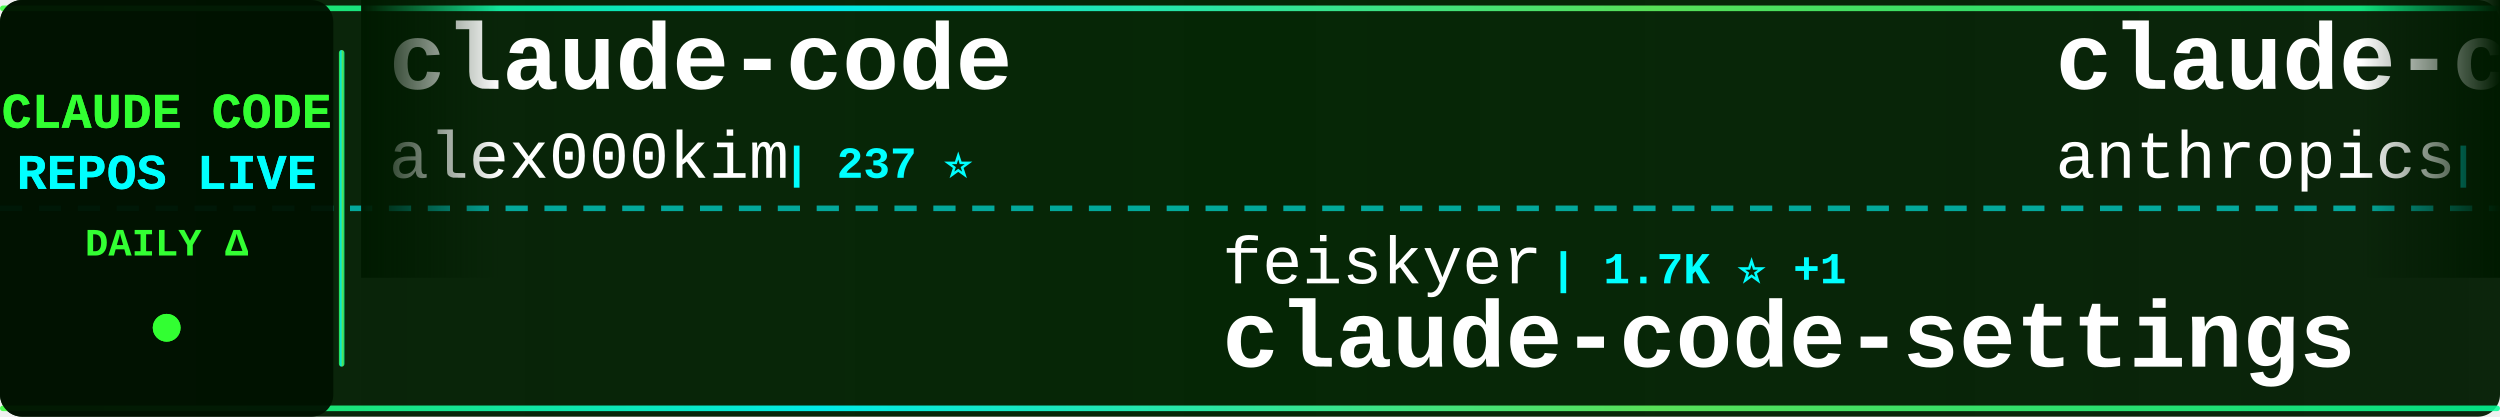
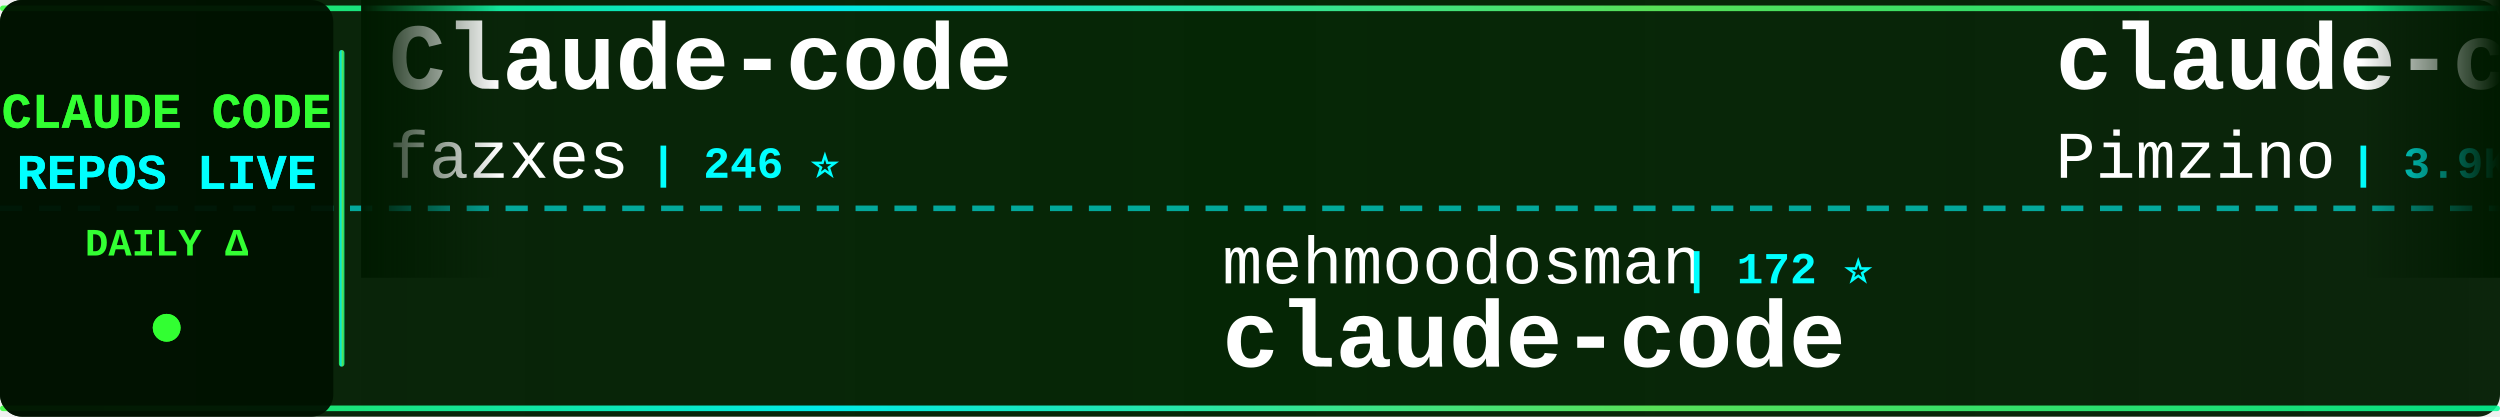
<svg xmlns="http://www.w3.org/2000/svg" width="900" height="150">
  <defs>
    <linearGradient id="tickerBg" x1="0%" y1="0%" x2="100%" y2="0%">
      <stop offset="0%" style="stop-color:#001a00;stop-opacity:0.95" />
      <stop offset="50%" style="stop-color:#002200;stop-opacity:0.98" />
      <stop offset="100%" style="stop-color:#001a00;stop-opacity:0.95" />
    </linearGradient>
    <linearGradient id="borderGrad" x1="0%" y1="0%" x2="100%" y2="0%">
      <stop offset="0%" style="stop-color:#33ff33;stop-opacity:0.85">
        <animate attributeName="stop-opacity" values="0.85;1;0.85" dur="2s" repeatCount="indefinite" />
      </stop>
      <stop offset="33%" style="stop-color:#00ffff;stop-opacity:0.9">
        <animate attributeName="stop-opacity" values="0.9;1;0.9" dur="2.2s" repeatCount="indefinite" />
      </stop>
      <stop offset="66%" style="stop-color:#66ff66;stop-opacity:0.85">
        <animate attributeName="stop-opacity" values="0.85;1;0.85" dur="1.8s" repeatCount="indefinite" />
      </stop>
      <stop offset="100%" style="stop-color:#00ff99;stop-opacity:0.85">
        <animate attributeName="stop-opacity" values="0.85;1;0.85" dur="2s" repeatCount="indefinite" />
      </stop>
    </linearGradient>
    <filter id="textGlow">
      <feGaussianBlur stdDeviation="0.1" result="coloredBlur" />
      <feMerge>
        <feMergeNode in="coloredBlur" />
        <feMergeNode in="SourceGraphic" />
      </feMerge>
    </filter>
    <filter id="metricGlow">
      <feGaussianBlur stdDeviation="0.2" result="coloredBlur" />
      <feMerge>
        <feMergeNode in="coloredBlur" />
        <feMergeNode in="SourceGraphic" />
      </feMerge>
    </filter>
    <linearGradient id="leftFade" x1="0%" y1="0%" x2="100%" y2="0%">
      <stop offset="0%" style="stop-color:#001a00;stop-opacity:1" />
      <stop offset="100%" style="stop-color:#001a00;stop-opacity:0" />
    </linearGradient>
    <linearGradient id="rightFade" x1="0%" y1="0%" x2="100%" y2="0%">
      <stop offset="0%" style="stop-color:#001a00;stop-opacity:0" />
      <stop offset="100%" style="stop-color:#001a00;stop-opacity:1" />
    </linearGradient>
  </defs>
  <rect width="900" height="150" fill="url(#tickerBg)" rx="8" />
  <rect x="0" y="2" width="900" height="2" fill="url(#borderGrad)" rx="1" />
  <rect x="0" y="146" width="900" height="2" fill="url(#borderGrad)" rx="1" />
  <line x1="0" y1="75" x2="900" y2="75" stroke="#00ffff" stroke-width="2" stroke-dasharray="8 6" opacity="0.6" />
  <rect x="0" y="0" width="120" height="150" fill="#001100" opacity="0.95" rx="8" />
  <text x="60" y="46" font-family="'Courier New', monospace" font-size="18" font-weight="bold" fill="#33ff33" text-anchor="middle" filter="url(#textGlow)">
    CLAUDE CODE
  </text>
  <text x="60" y="68" font-family="'Courier New', monospace" font-size="18" font-weight="bold" fill="#00ffff" text-anchor="middle" filter="url(#textGlow)">
    REPOS LIVE
  </text>
  <text x="60" y="92" font-family="'Courier New', monospace" font-size="14" font-weight="bold" fill="#33ff33" text-anchor="middle">
    DAILY Δ
  </text>
  <circle cx="60" cy="118" r="5" fill="#33ff33" filter="url(#metricGlow)">
    <animate attributeName="r" values="4;6;4" dur="1.5s" repeatCount="indefinite" />
    <animate attributeName="opacity" values="0.6;1;0.6" dur="1.5s" repeatCount="indefinite" />
  </circle>
  <rect x="122" y="18" width="2" height="114" fill="url(#borderGrad)" rx="1" />
  <clipPath id="tickerClip">
    <rect x="130" y="0" width="770" height="150" />
  </clipPath>
  <g clip-path="url(#tickerClip)">
    <g id="tickerItems">
      <animateTransform attributeName="transform" attributeType="XML" type="translate" from="0 0" to="-3000 0" dur="54s" repeatCount="indefinite" />
      <g transform="translate(0, 0)">
-         <text x="140" y="32" font-family="'Courier New', monospace" font-size="34" font-weight="bold" fill="#ffffff">claude-code</text>
-         <text x="140" y="64" font-family="'Courier New', monospace" font-size="24" font-weight="normal" fill="#ffffff" opacity="1.0">alex000kim</text>
-         <text x="282" y="64" font-family="'Courier New', monospace" font-size="16" font-weight="bold" fill="#00ffff"> | 237 ⭐</text>
+         <text x="140" y="32" font-family="'Courier New', monospace" font-size="34" font-weight="bold" fill="#ffffff">Claude-code</text>
+         <text x="140" y="64" font-family="'Courier New', monospace" font-size="24" font-weight="normal" fill="#ffffff" opacity="1.0">fazxes</text>
+         <text x="234" y="64" font-family="'Courier New', monospace" font-size="16" font-weight="bold" fill="#00ffff"> | 246 ⭐</text>
      </g>
      <g transform="translate(300, 0)">
-         <text x="140" y="102" font-family="'Courier New', monospace" font-size="24" font-weight="normal" fill="#ffffff" opacity="1.0">feiskyer</text>
-         <text x="258" y="102" font-family="'Courier New', monospace" font-size="16" font-weight="bold" fill="#00ffff"> | 1.7K ⭐ +1</text>
-         <text x="140" y="132" font-family="'Courier New', monospace" font-size="34" font-weight="bold" fill="#ffffff">claude-code-settings</text>
+         <text x="140" y="102" font-family="'Courier New', monospace" font-size="24" font-weight="normal" fill="#ffffff" opacity="1.0">mehmoodosman</text>
+         <text x="306" y="102" font-family="'Courier New', monospace" font-size="16" font-weight="bold" fill="#00ffff"> | 172 ⭐</text>
+         <text x="140" y="132" font-family="'Courier New', monospace" font-size="34" font-weight="bold" fill="#ffffff">claude-code</text>
      </g>
      <g transform="translate(600, 0)">
-         <text x="140" y="32" font-family="'Courier New', monospace" font-size="34" font-weight="bold" fill="#ffffff">claude-code</text>
-         <text x="140" y="64" font-family="'Courier New', monospace" font-size="24" font-weight="normal" fill="#ffffff" opacity="1.0">anthropics</text>
-         <text x="282" y="64" font-family="'Courier New', monospace" font-size="16" font-weight="bold" fill="#00ffff"> | 154.1K ⭐ +24</text>
+         <text x="140" y="32" font-family="'Courier New', monospace" font-size="34" font-weight="bold" fill="#ffffff">claude-code-spec-workflo...</text>
+         <text x="140" y="64" font-family="'Courier New', monospace" font-size="24" font-weight="normal" fill="#ffffff" opacity="1.0">Pimzino</text>
+         <text x="246" y="64" font-family="'Courier New', monospace" font-size="16" font-weight="bold" fill="#00ffff"> | 3.9K ⭐</text>
      </g>
      <g transform="translate(900, 0)">
-         <text x="140" y="102" font-family="'Courier New', monospace" font-size="24" font-weight="normal" fill="#ffffff" opacity="1.0">tanbiralam</text>
-         <text x="282" y="102" font-family="'Courier New', monospace" font-size="16" font-weight="bold" fill="#00ffff"> | 2.4K ⭐ +1</text>
+         <text x="140" y="102" font-family="'Courier New', monospace" font-size="24" font-weight="normal" fill="#ffffff" opacity="1.0">AICoderTudou</text>
+         <text x="306" y="102" font-family="'Courier New', monospace" font-size="16" font-weight="bold" fill="#00ffff"> | 493 ⭐</text>
+         <text x="140" y="132" font-family="'Courier New', monospace" font-size="34" font-weight="bold" fill="#ffffff">claude-code-tudou</text>
+       </g>
+       <g transform="translate(1200, 0)">
+         <text x="140" y="32" font-family="'Courier New', monospace" font-size="34" font-weight="bold" fill="#ffffff">Claude-Code</text>
+         <text x="140" y="64" font-family="'Courier New', monospace" font-size="24" font-weight="normal" fill="#ffffff" opacity="1.0">pengchengneo</text>
+         <text x="306" y="64" font-family="'Courier New', monospace" font-size="16" font-weight="bold" fill="#00ffff"> | 1.8K ⭐</text>
+       </g>
+       <g transform="translate(1500, 0)">
+         <text x="140" y="102" font-family="'Courier New', monospace" font-size="24" font-weight="normal" fill="#ffffff" opacity="1.0">Piebald-AI</text>
+         <text x="282" y="102" font-family="'Courier New', monospace" font-size="16" font-weight="bold" fill="#00ffff"> | 13.1K ⭐ +5</text>
+         <text x="140" y="132" font-family="'Courier New', monospace" font-size="34" font-weight="bold" fill="#ffffff">claude-code-system-promp...</text>
+       </g>
+       <g transform="translate(1800, 0)">
+         <text x="140" y="32" font-family="'Courier New', monospace" font-size="34" font-weight="bold" fill="#ffffff">claude-code-source</text>
+         <text x="140" y="64" font-family="'Courier New', monospace" font-size="24" font-weight="normal" fill="#ffffff" opacity="1.0">hangsman</text>
+         <text x="258" y="64" font-family="'Courier New', monospace" font-size="16" font-weight="bold" fill="#00ffff"> | 799 ⭐</text>
+       </g>
+       <g transform="translate(2100, 0)">
+         <text x="140" y="102" font-family="'Courier New', monospace" font-size="24" font-weight="normal" fill="#ffffff" opacity="1.0">beilingcc</text>
+         <text x="270" y="102" font-family="'Courier New', monospace" font-size="16" font-weight="bold" fill="#00ffff"> | 101 ⭐</text>
        <text x="140" y="132" font-family="'Courier New', monospace" font-size="34" font-weight="bold" fill="#ffffff">claude-code</text>
      </g>
-       <g transform="translate(1200, 0)">
+       <g transform="translate(2400, 0)">
        <text x="140" y="32" font-family="'Courier New', monospace" font-size="34" font-weight="bold" fill="#ffffff">claude-code</text>
-         <text x="140" y="64" font-family="'Courier New', monospace" font-size="24" font-weight="normal" fill="#ffffff" opacity="1.0">Onewon</text>
-         <text x="234" y="64" font-family="'Courier New', monospace" font-size="16" font-weight="bold" fill="#00ffff"> | 181 ⭐</text>
+         <text x="140" y="64" font-family="'Courier New', monospace" font-size="24" font-weight="normal" fill="#ffffff" opacity="1.0">claude-code-best</text>
+         <text x="354" y="64" font-family="'Courier New', monospace" font-size="16" font-weight="bold" fill="#00ffff"> | 23.1K ⭐ +1</text>
      </g>
-       <g transform="translate(1500, 0)">
-         <text x="140" y="102" font-family="'Courier New', monospace" font-size="24" font-weight="normal" fill="#ffffff" opacity="1.0">claude-code-best</text>
-         <text x="354" y="102" font-family="'Courier New', monospace" font-size="16" font-weight="bold" fill="#00ffff"> | 23.1K ⭐ +6</text>
+       <g transform="translate(2700, 0)">
+         <text x="140" y="102" font-family="'Courier New', monospace" font-size="24" font-weight="normal" fill="#ffffff" opacity="1.0">guanshan</text>
+         <text x="258" y="102" font-family="'Courier New', monospace" font-size="16" font-weight="bold" fill="#00ffff"> | 61 ⭐</text>
+         <text x="140" y="132" font-family="'Courier New', monospace" font-size="34" font-weight="bold" fill="#ffffff">ClaudeCode</text>
+       </g>
+       <g transform="translate(3000, 0)">
+         <text x="140" y="32" font-family="'Courier New', monospace" font-size="34" font-weight="bold" fill="#ffffff">Claude-code</text>
+         <text x="140" y="64" font-family="'Courier New', monospace" font-size="24" font-weight="normal" fill="#ffffff" opacity="1.0">fazxes</text>
+         <text x="234" y="64" font-family="'Courier New', monospace" font-size="16" font-weight="bold" fill="#00ffff"> | 246 ⭐</text>
+       </g>
+       <g transform="translate(3300, 0)">
+         <text x="140" y="102" font-family="'Courier New', monospace" font-size="24" font-weight="normal" fill="#ffffff" opacity="1.0">mehmoodosman</text>
+         <text x="306" y="102" font-family="'Courier New', monospace" font-size="16" font-weight="bold" fill="#00ffff"> | 172 ⭐</text>
        <text x="140" y="132" font-family="'Courier New', monospace" font-size="34" font-weight="bold" fill="#ffffff">claude-code</text>
      </g>
-       <g transform="translate(1800, 0)">
-         <text x="140" y="32" font-family="'Courier New', monospace" font-size="34" font-weight="bold" fill="#ffffff">claude_code_src</text>
-         <text x="140" y="64" font-family="'Courier New', monospace" font-size="24" font-weight="normal" fill="#ffffff" opacity="1.0">ponponon</text>
-         <text x="258" y="64" font-family="'Courier New', monospace" font-size="16" font-weight="bold" fill="#00ffff"> | 2.3K ⭐</text>
-       </g>
-       <g transform="translate(2100, 0)">
-         <text x="140" y="102" font-family="'Courier New', monospace" font-size="24" font-weight="normal" fill="#ffffff" opacity="1.0">nicedreamzapp</text>
-         <text x="318" y="102" font-family="'Courier New', monospace" font-size="16" font-weight="bold" fill="#00ffff"> | 3.4K ⭐</text>
-         <text x="140" y="132" font-family="'Courier New', monospace" font-size="34" font-weight="bold" fill="#ffffff">claude-code-local</text>
-       </g>
-       <g transform="translate(2400, 0)">
-         <text x="140" y="32" font-family="'Courier New', monospace" font-size="34" font-weight="bold" fill="#ffffff">ECC</text>
-         <text x="140" y="64" font-family="'Courier New', monospace" font-size="24" font-weight="normal" fill="#ffffff" opacity="1.0">affaan-m</text>
-         <text x="258" y="64" font-family="'Courier New', monospace" font-size="16" font-weight="bold" fill="#00ffff"> | 294.6K ⭐ +218</text>
-       </g>
-       <g transform="translate(2700, 0)">
-         <text x="140" y="102" font-family="'Courier New', monospace" font-size="24" font-weight="normal" fill="#ffffff" opacity="1.0">T-Lab-CUHKSZ</text>
-         <text x="306" y="102" font-family="'Courier New', monospace" font-size="16" font-weight="bold" fill="#00ffff"> | 329 ⭐</text>
-         <text x="140" y="132" font-family="'Courier New', monospace" font-size="34" font-weight="bold" fill="#ffffff">claude-code</text>
-       </g>
-       <g transform="translate(3000, 0)">
-         <text x="140" y="32" font-family="'Courier New', monospace" font-size="34" font-weight="bold" fill="#ffffff">claude-code</text>
-         <text x="140" y="64" font-family="'Courier New', monospace" font-size="24" font-weight="normal" fill="#ffffff" opacity="1.0">alex000kim</text>
-         <text x="282" y="64" font-family="'Courier New', monospace" font-size="16" font-weight="bold" fill="#00ffff"> | 237 ⭐</text>
-       </g>
-       <g transform="translate(3300, 0)">
-         <text x="140" y="102" font-family="'Courier New', monospace" font-size="24" font-weight="normal" fill="#ffffff" opacity="1.0">feiskyer</text>
-         <text x="258" y="102" font-family="'Courier New', monospace" font-size="16" font-weight="bold" fill="#00ffff"> | 1.7K ⭐ +1</text>
-         <text x="140" y="132" font-family="'Courier New', monospace" font-size="34" font-weight="bold" fill="#ffffff">claude-code-settings</text>
-       </g>
      <g transform="translate(3600, 0)">
-         <text x="140" y="32" font-family="'Courier New', monospace" font-size="34" font-weight="bold" fill="#ffffff">claude-code</text>
-         <text x="140" y="64" font-family="'Courier New', monospace" font-size="24" font-weight="normal" fill="#ffffff" opacity="1.0">anthropics</text>
-         <text x="282" y="64" font-family="'Courier New', monospace" font-size="16" font-weight="bold" fill="#00ffff"> | 154.1K ⭐ +24</text>
+         <text x="140" y="32" font-family="'Courier New', monospace" font-size="34" font-weight="bold" fill="#ffffff">claude-code-spec-workflo...</text>
+         <text x="140" y="64" font-family="'Courier New', monospace" font-size="24" font-weight="normal" fill="#ffffff" opacity="1.0">Pimzino</text>
+         <text x="246" y="64" font-family="'Courier New', monospace" font-size="16" font-weight="bold" fill="#00ffff"> | 3.9K ⭐</text>
      </g>
      <g transform="translate(3900, 0)">
-         <text x="140" y="102" font-family="'Courier New', monospace" font-size="24" font-weight="normal" fill="#ffffff" opacity="1.0">tanbiralam</text>
-         <text x="282" y="102" font-family="'Courier New', monospace" font-size="16" font-weight="bold" fill="#00ffff"> | 2.4K ⭐ +1</text>
-         <text x="140" y="132" font-family="'Courier New', monospace" font-size="34" font-weight="bold" fill="#ffffff">claude-code</text>
+         <text x="140" y="102" font-family="'Courier New', monospace" font-size="24" font-weight="normal" fill="#ffffff" opacity="1.0">AICoderTudou</text>
+         <text x="306" y="102" font-family="'Courier New', monospace" font-size="16" font-weight="bold" fill="#00ffff"> | 493 ⭐</text>
+         <text x="140" y="132" font-family="'Courier New', monospace" font-size="34" font-weight="bold" fill="#ffffff">claude-code-tudou</text>
      </g>
    </g>
  </g>
  <rect x="130" y="0" width="50" height="100" fill="url(#leftFade)" />
  <rect x="850" y="0" width="50" height="100" fill="url(#rightFade)" />
</svg>
